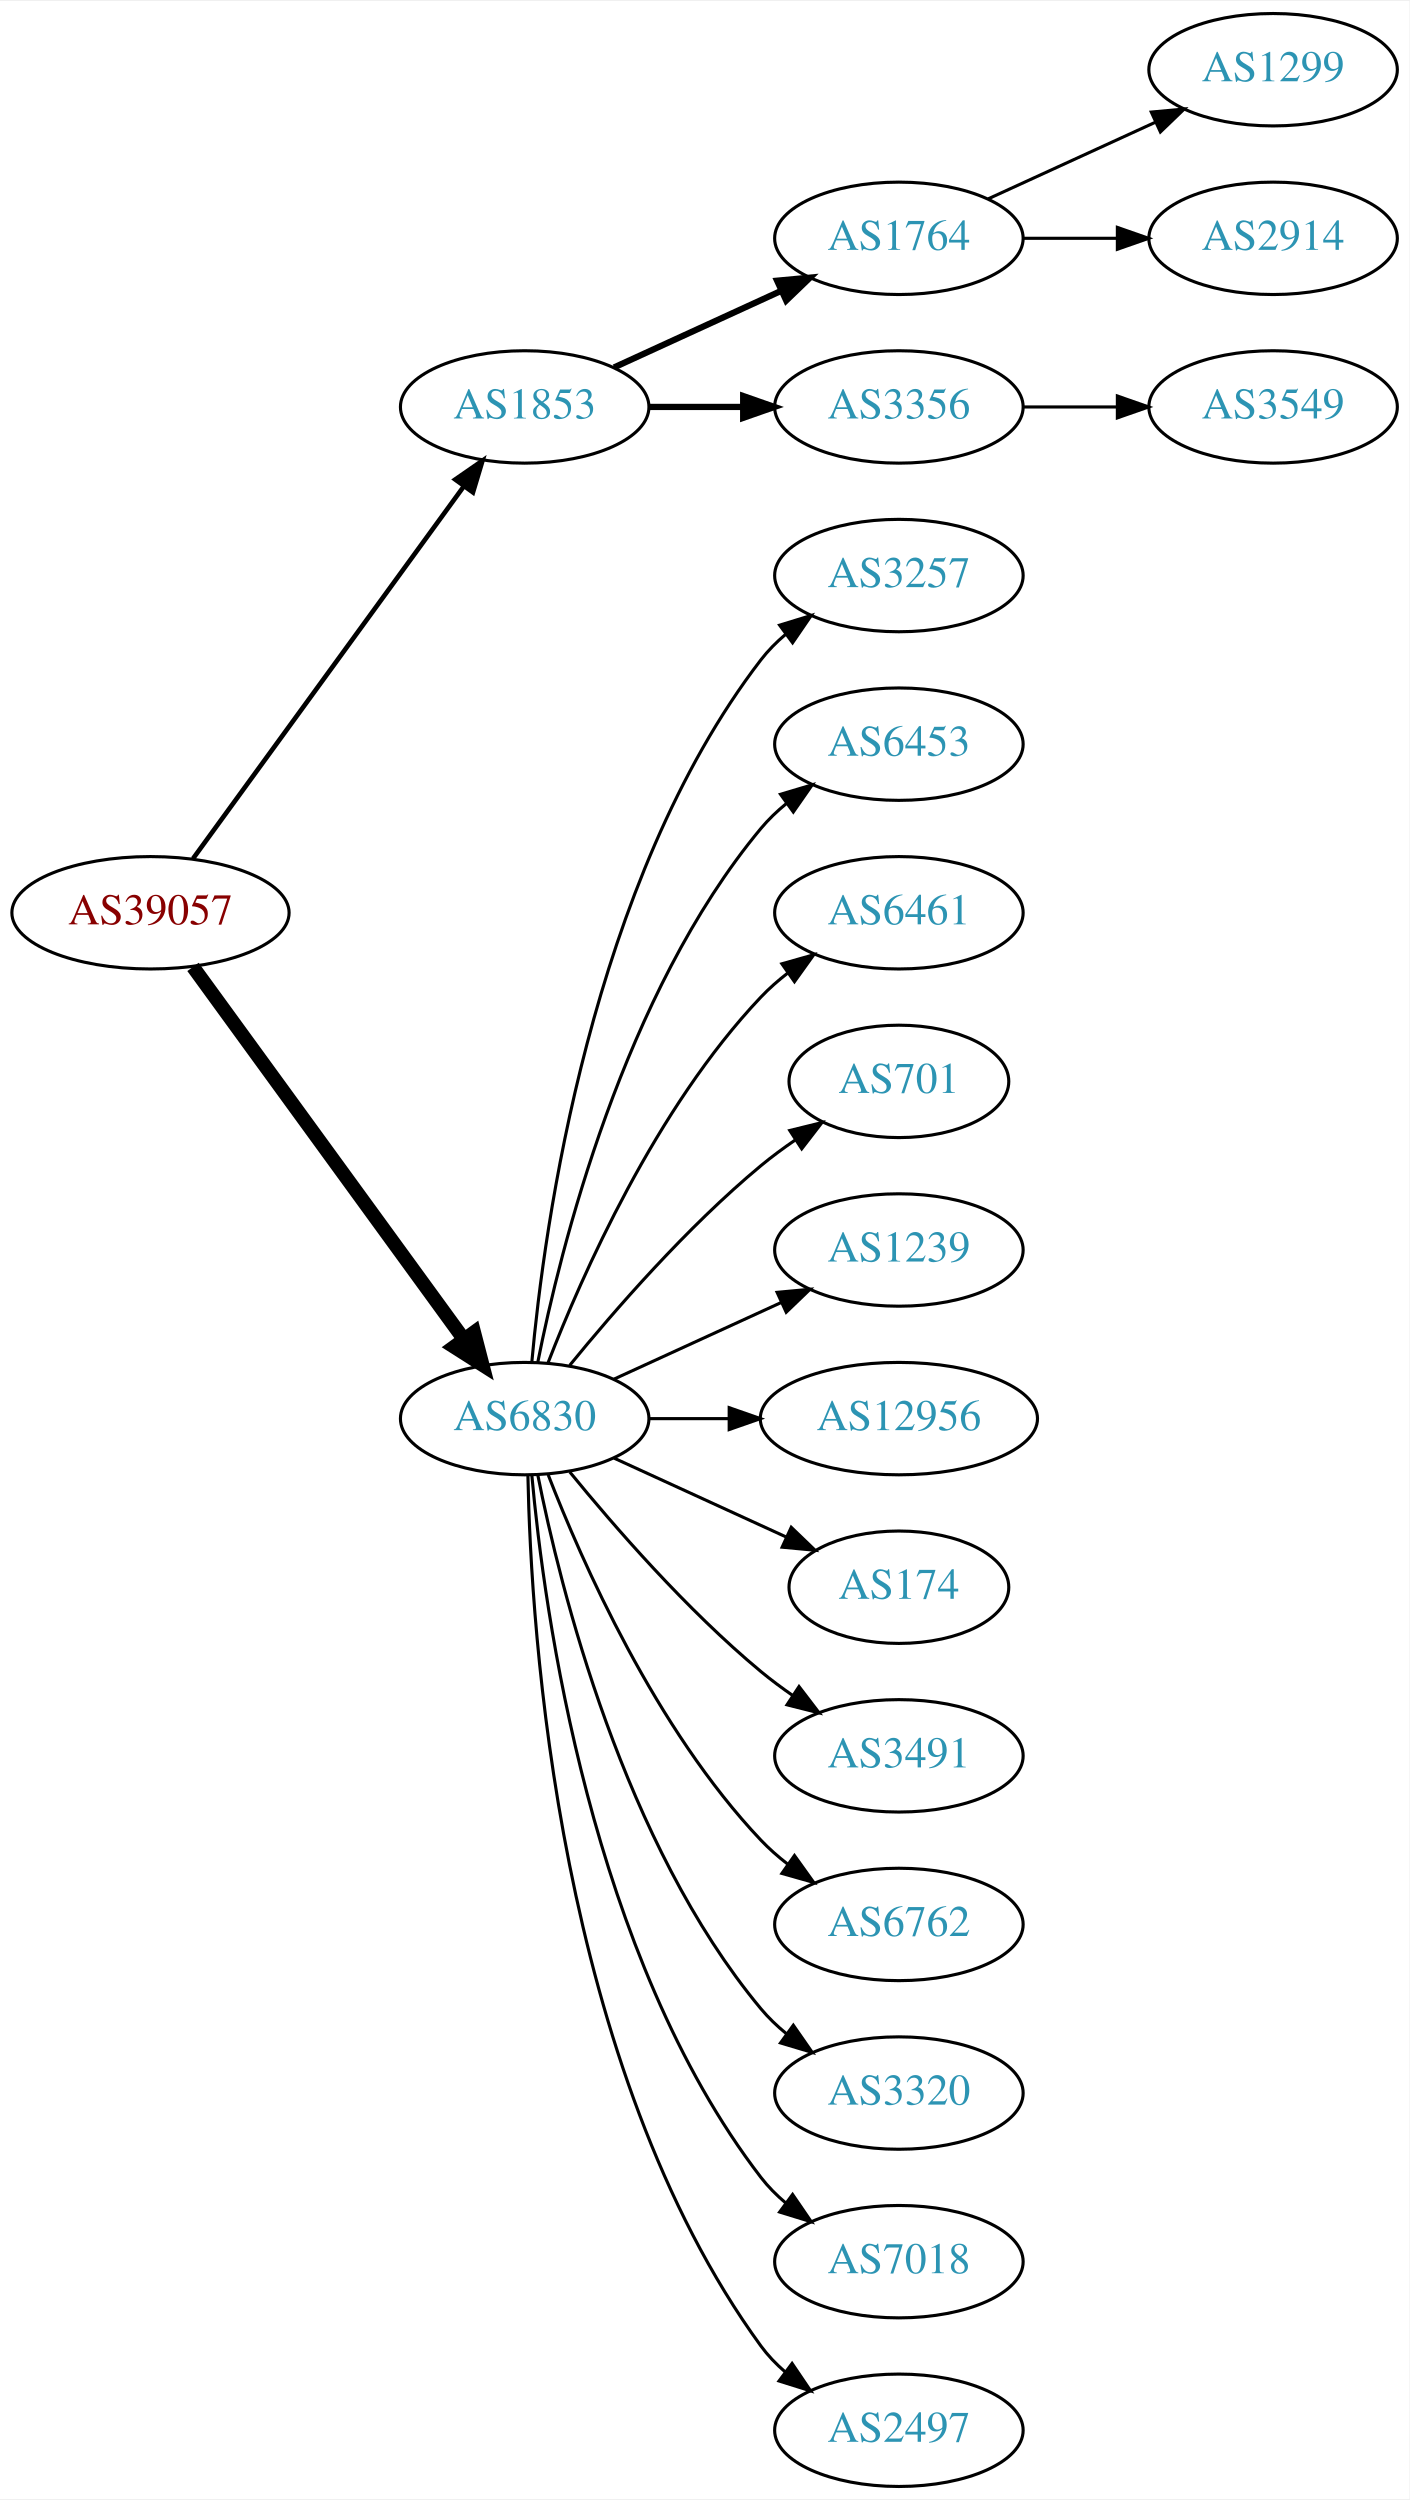
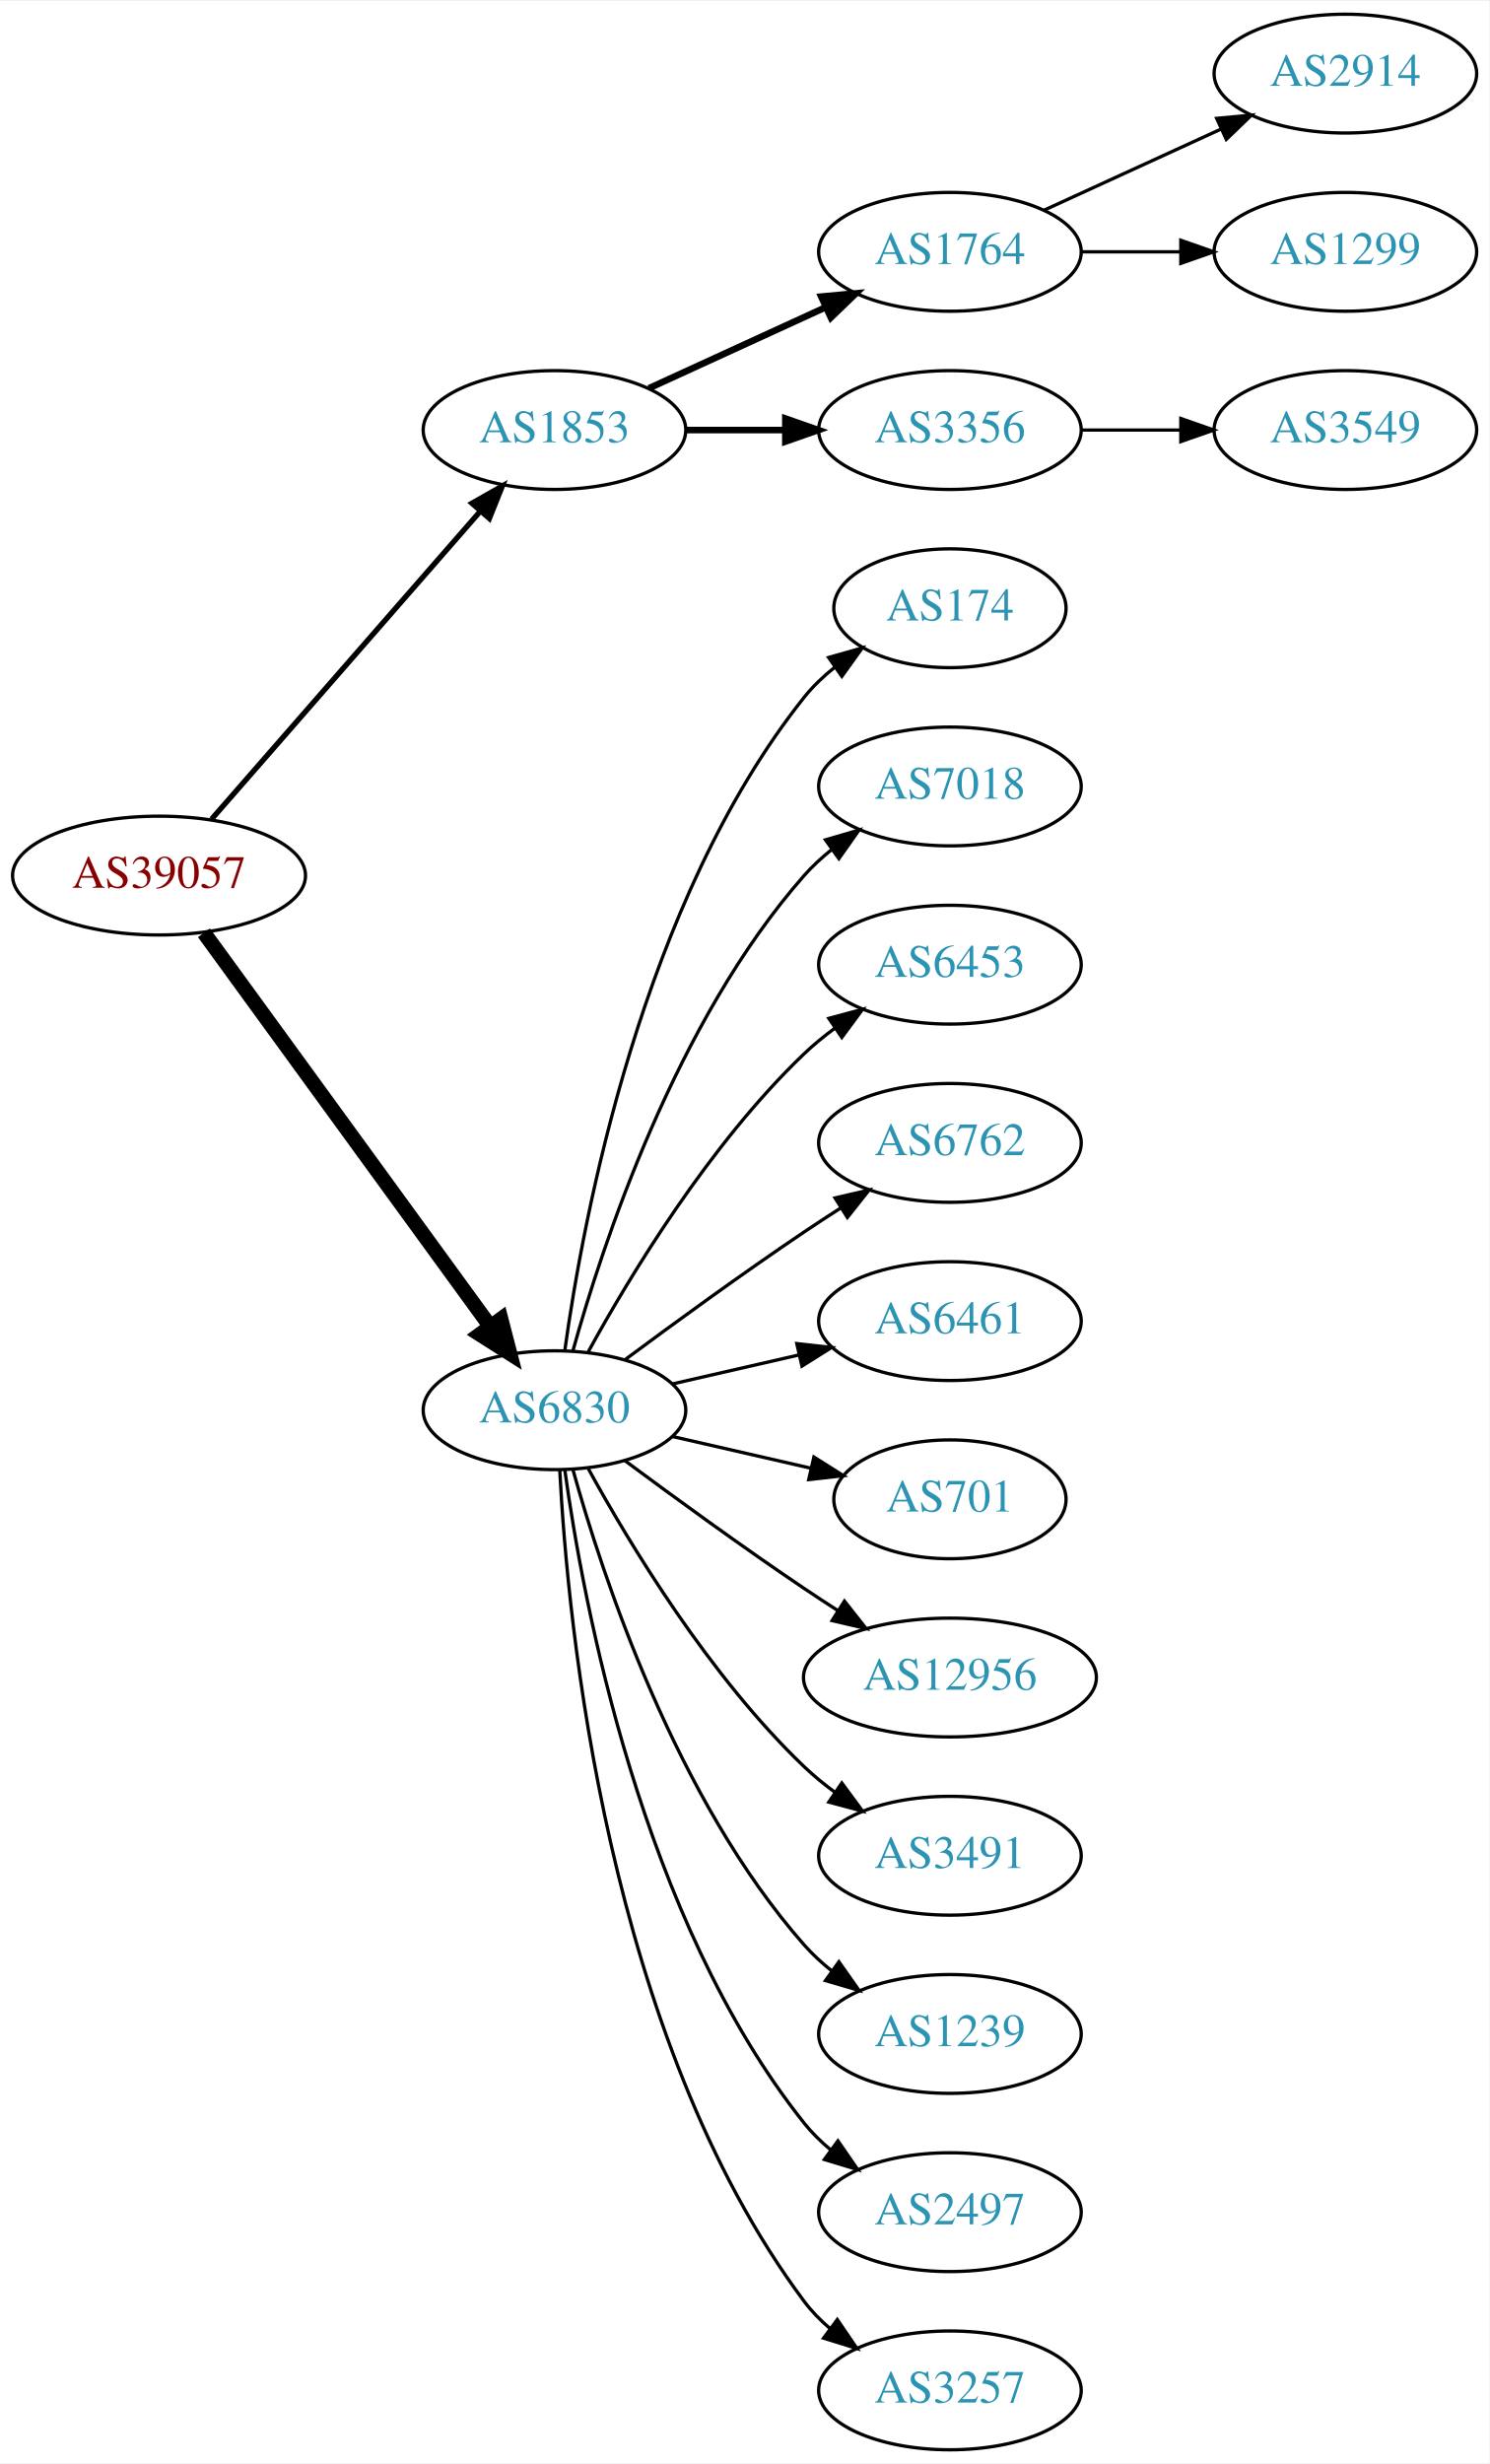
- <svg xmlns="http://www.w3.org/2000/svg" xmlns:xlink="http://www.w3.org/1999/xlink" width="451pt" height="800pt" viewBox="0.00 0.00 451.37 800.00">
-   <g id="graph0" class="graph" transform="scale(1 1) rotate(0) translate(4 796)">
-     <polygon fill="white" stroke="none" points="-4,4 -4,-796 447.37,-796 447.37,4 -4,4" />
+ <svg xmlns="http://www.w3.org/2000/svg" xmlns:xlink="http://www.w3.org/1999/xlink" width="451pt" height="746pt" viewBox="0.00 0.00 451.37 746.00">
+   <g id="graph0" class="graph" transform="scale(1 1) rotate(0) translate(4 742)">
+     <polygon fill="white" stroke="none" points="-4,4 -4,-742 447.37,-742 447.37,4 -4,4" />
    <g id="node1" class="node">
      <g id="a_node1">
        <a xlink:href="/asn/39057" xlink:title="AS39057 ~ DVT-Daten-Verarbeitung-Tirol GmbH [AT]">
-           <ellipse fill="#ffffff" stroke="black" cx="44.196" cy="-504" rx="44.393" ry="18" />
-           <text text-anchor="middle" x="44.196" y="-500.3" font-family="Times,serif" font-size="14.00" fill="#880000">AS39057</text>
+           <ellipse fill="#ffffff" stroke="black" cx="44.196" cy="-477" rx="44.393" ry="18" />
+           <text text-anchor="middle" x="44.196" y="-473.3" font-family="Times,serif" font-size="14.00" fill="#880000">AS39057</text>
        </a>
      </g>
    </g>
    <g id="node2" class="node">
      <g id="a_node2">
        <a xlink:href="/asn/1853" xlink:title="AS1853 ~ ACOnet Backbone [AT]">
-           <ellipse fill="#ffffff" stroke="black" cx="164.039" cy="-666" rx="39.794" ry="18" />
-           <text text-anchor="middle" x="164.039" y="-662.3" font-family="Times,serif" font-size="14.00" fill="#2c94b3">AS1853</text>
+           <ellipse fill="#ffffff" stroke="black" cx="164.039" cy="-612" rx="39.794" ry="18" />
+           <text text-anchor="middle" x="164.039" y="-608.3" font-family="Times,serif" font-size="14.00" fill="#2c94b3">AS1853</text>
        </a>
      </g>
    </g>
    <g id="edge1" class="edge">
-       <path fill="none" stroke="black" stroke-width="1.5" d="M57.807,-521.337C78.628,-549.96 120.29,-607.233 144.479,-640.486" />
-       <polygon fill="black" stroke="black" stroke-width="1.5" points="141.805,-642.76 150.518,-648.788 147.466,-638.642 141.805,-642.76" />
+       <path fill="none" stroke="black" stroke-width="1.636" d="M60.121,-494.098C80.663,-517.631 117.782,-560.155 141.379,-587.187" />
+       <polygon fill="black" stroke="black" stroke-width="1.636" points="139.022,-589.809 148.235,-595.041 144.296,-585.206 139.022,-589.809" />
    </g>
    <g id="node3" class="node">
      <g id="a_node3">
        <a xlink:href="/asn/6830" xlink:title="AS6830 ~ LGI-UPC [AT]">
-           <ellipse fill="#ffffff" stroke="black" cx="164.039" cy="-342" rx="39.794" ry="18" />
-           <text text-anchor="middle" x="164.039" y="-338.3" font-family="Times,serif" font-size="14.00" fill="#2c94b3">AS6830</text>
+           <ellipse fill="#ffffff" stroke="black" cx="164.039" cy="-315" rx="39.794" ry="18" />
+           <text text-anchor="middle" x="164.039" y="-311.3" font-family="Times,serif" font-size="14.00" fill="#2c94b3">AS6830</text>
        </a>
      </g>
    </g>
    <g id="edge2" class="edge">
-       <path fill="none" stroke="black" stroke-width="4.5" d="M57.807,-486.663C78.628,-458.04 120.29,-400.767 144.479,-367.514" />
-       <polygon fill="black" stroke="black" stroke-width="4.5" points="147.82,-369.615 150.518,-359.212 141.451,-364.983 147.82,-369.615" />
+       <path fill="none" stroke="black" stroke-width="4.5" d="M57.807,-459.663C78.628,-431.04 120.29,-373.767 144.479,-340.514" />
+       <polygon fill="black" stroke="black" stroke-width="4.5" points="147.82,-342.615 150.518,-332.212 141.451,-337.983 147.82,-342.615" />
    </g>
    <g id="node4" class="node">
      <g id="a_node4">
        <a xlink:href="/asn/1764" xlink:title="AS1764 ~ NEXTLAYER-AS [AT]">
-           <ellipse fill="#ffffff" stroke="black" cx="283.881" cy="-720" rx="39.794" ry="18" />
-           <text text-anchor="middle" x="283.881" y="-716.3" font-family="Times,serif" font-size="14.00" fill="#2c94b3">AS1764</text>
+           <ellipse fill="#ffffff" stroke="black" cx="283.881" cy="-666" rx="39.794" ry="18" />
+           <text text-anchor="middle" x="283.881" y="-662.3" font-family="Times,serif" font-size="14.00" fill="#2c94b3">AS1764</text>
        </a>
      </g>
    </g>
    <g id="edge3" class="edge">
-       <path fill="none" stroke="black" stroke-width="2" d="M192.667,-678.661C208.624,-685.973 228.895,-695.261 246.178,-703.181" />
-       <polygon fill="black" stroke="black" stroke-width="2" points="244.876,-706.435 255.425,-707.419 247.793,-700.071 244.876,-706.435" />
+       <path fill="none" stroke="black" stroke-width="2" d="M192.667,-624.661C208.624,-631.973 228.895,-641.261 246.178,-649.181" />
+       <polygon fill="black" stroke="black" stroke-width="2" points="244.876,-652.435 255.425,-653.419 247.793,-646.071 244.876,-652.435" />
    </g>
    <g id="node5" class="node">
      <g id="a_node5">
        <a xlink:href="/asn/3356" xlink:title="AS3356 ~ Level 3 Parent, LLC [US]">
-           <ellipse fill="#ffffff" stroke="black" cx="283.881" cy="-666" rx="39.794" ry="18" />
-           <text text-anchor="middle" x="283.881" y="-662.3" font-family="Times,serif" font-size="14.00" fill="#2c94b3">AS3356</text>
+           <ellipse fill="#ffffff" stroke="black" cx="283.881" cy="-612" rx="39.794" ry="18" />
+           <text text-anchor="middle" x="283.881" y="-608.3" font-family="Times,serif" font-size="14.00" fill="#2c94b3">AS3356</text>
        </a>
      </g>
    </g>
    <g id="edge4" class="edge">
-       <path fill="none" stroke="black" stroke-width="2" d="M203.951,-666C213.505,-666 223.854,-666 233.817,-666" />
-       <polygon fill="black" stroke="black" stroke-width="2" points="234.009,-669.5 244.009,-666 234.009,-662.5 234.009,-669.5" />
+       <path fill="none" stroke="black" stroke-width="2" d="M203.951,-612C213.505,-612 223.854,-612 233.817,-612" />
+       <polygon fill="black" stroke="black" stroke-width="2" points="234.009,-615.5 244.009,-612 234.009,-608.5 234.009,-615.5" />
    </g>
    <g id="node9" class="node">
      <g id="a_node9">
-         <a xlink:href="/asn/3257" xlink:title="AS3257 ~ GTT [DE]">
-           <ellipse fill="#ffffff" stroke="black" cx="283.881" cy="-612" rx="39.794" ry="18" />
-           <text text-anchor="middle" x="283.881" y="-608.3" font-family="Times,serif" font-size="14.00" fill="#2c94b3">AS3257</text>
+         <a xlink:href="/asn/174" xlink:title="AS174 ~ Cogent Communications [US]">
+           <ellipse fill="#ffffff" stroke="black" cx="283.881" cy="-558" rx="35.194" ry="18" />
+           <text text-anchor="middle" x="283.881" y="-554.3" font-family="Times,serif" font-size="14.00" fill="#2c94b3">AS174</text>
        </a>
      </g>
    </g>
    <g id="edge8" class="edge">
-       <path fill="none" stroke="black" d="M166.323,-360.117C170.221,-403.332 185.238,-514.131 239.685,-585 241.975,-587.981 244.695,-590.716 247.639,-593.205" />
-       <polygon fill="black" stroke="black" points="245.686,-596.113 255.816,-599.218 249.833,-590.473 245.686,-596.113" />
+       <path fill="none" stroke="black" d="M167.178,-333.17C172.678,-372.974 190.504,-469.233 239.685,-531 242.35,-534.347 245.55,-537.393 248.988,-540.132" />
+       <polygon fill="black" stroke="black" points="247.106,-543.087 257.302,-545.965 251.126,-537.357 247.106,-543.087" />
    </g>
    <g id="node10" class="node">
      <g id="a_node10">
-         <a xlink:href="/asn/6453" xlink:title="AS6453 ~ TATA COMMUNICATIONS (AMERICA) INC [US]">
-           <ellipse fill="#ffffff" stroke="black" cx="283.881" cy="-558" rx="39.794" ry="18" />
-           <text text-anchor="middle" x="283.881" y="-554.3" font-family="Times,serif" font-size="14.00" fill="#2c94b3">AS6453</text>
+         <a xlink:href="/asn/7018" xlink:title="AS7018 ~ AT&amp;T Services, Inc. [US]">
+           <ellipse fill="#ffffff" stroke="black" cx="283.881" cy="-504" rx="39.794" ry="18" />
+           <text text-anchor="middle" x="283.881" y="-500.3" font-family="Times,serif" font-size="14.00" fill="#2c94b3">AS7018</text>
        </a>
      </g>
    </g>
    <g id="edge9" class="edge">
-       <path fill="none" stroke="black" d="M168.237,-360.073C175.401,-396.141 195.675,-478.125 239.685,-531 242.09,-533.889 244.886,-536.563 247.879,-539.013" />
-       <polygon fill="black" stroke="black" points="245.967,-541.95 256.122,-544.973 250.069,-536.277 245.967,-541.95" />
+       <path fill="none" stroke="black" d="M169.612,-332.946C178.517,-364.995 200.801,-432.842 239.685,-477 242.169,-479.821 245.019,-482.449 248.044,-484.871" />
+       <polygon fill="black" stroke="black" points="246.162,-487.828 256.334,-490.791 250.23,-482.131 246.162,-487.828" />
    </g>
    <g id="node11" class="node">
      <g id="a_node11">
-         <a xlink:href="/asn/6461" xlink:title="AS6461 ~ Zayo Bandwidth [US]">
-           <ellipse fill="#ffffff" stroke="black" cx="283.881" cy="-504" rx="39.794" ry="18" />
-           <text text-anchor="middle" x="283.881" y="-500.3" font-family="Times,serif" font-size="14.00" fill="#2c94b3">AS6461</text>
+         <a xlink:href="/asn/6453" xlink:title="AS6453 ~ TATA COMMUNICATIONS (AMERICA) INC [US]">
+           <ellipse fill="#ffffff" stroke="black" cx="283.881" cy="-450" rx="39.794" ry="18" />
+           <text text-anchor="middle" x="283.881" y="-446.3" font-family="Times,serif" font-size="14.00" fill="#2c94b3">AS6453</text>
        </a>
      </g>
    </g>
    <g id="edge10" class="edge">
-       <path fill="none" stroke="black" d="M171.562,-359.994C182.312,-387.728 205.969,-441.429 239.685,-477 242.271,-479.728 245.188,-482.294 248.257,-484.677" />
-       <polygon fill="black" stroke="black" points="246.411,-487.658 256.605,-490.543 250.435,-481.93 246.411,-487.658" />
+       <path fill="none" stroke="black" d="M174.28,-332.713C186.825,-355.561 211.002,-395.611 239.685,-423 242.553,-425.739 245.742,-428.347 249.051,-430.785" />
+       <polygon fill="black" stroke="black" points="247.175,-433.742 257.411,-436.477 251.114,-427.956 247.175,-433.742" />
    </g>
    <g id="node12" class="node">
      <g id="a_node12">
-         <a xlink:href="/asn/701" xlink:title="AS701 ~ UUNET [US]">
-           <ellipse fill="#ffffff" stroke="black" cx="283.881" cy="-450" rx="35.194" ry="18" />
-           <text text-anchor="middle" x="283.881" y="-446.3" font-family="Times,serif" font-size="14.00" fill="#2c94b3">AS701</text>
+         <a xlink:href="/asn/6762" xlink:title="AS6762 ~ TELECOM ITALIA SPARKLE S.p.A. [IT]">
+           <ellipse fill="#ffffff" stroke="black" cx="283.881" cy="-396" rx="39.794" ry="18" />
+           <text text-anchor="middle" x="283.881" y="-392.3" font-family="Times,serif" font-size="14.00" fill="#2c94b3">AS6762</text>
        </a>
      </g>
    </g>
    <g id="edge11" class="edge">
-       <path fill="none" stroke="black" d="M178.458,-359.065C192.572,-376.375 215.987,-403.345 239.685,-423 243.148,-425.872 246.941,-428.669 250.795,-431.308" />
-       <polygon fill="black" stroke="black" points="248.938,-434.275 259.228,-436.797 252.757,-428.408 248.938,-434.275" />
+       <path fill="none" stroke="black" d="M185.369,-330.277C200.231,-341.304 220.976,-356.407 239.685,-369 243.234,-371.389 246.984,-373.839 250.733,-376.242" />
+       <polygon fill="black" stroke="black" points="249.059,-379.325 259.381,-381.712 252.801,-373.409 249.059,-379.325" />
    </g>
    <g id="node13" class="node">
      <g id="a_node13">
-         <a xlink:href="/asn/1239" xlink:title="AS1239 ~ Sprint [US]">
-           <ellipse fill="#ffffff" stroke="black" cx="283.881" cy="-396" rx="39.794" ry="18" />
-           <text text-anchor="middle" x="283.881" y="-392.3" font-family="Times,serif" font-size="14.00" fill="#2c94b3">AS1239</text>
+         <a xlink:href="/asn/6461" xlink:title="AS6461 ~ Zayo Bandwidth [US]">
+           <ellipse fill="#ffffff" stroke="black" cx="283.881" cy="-342" rx="39.794" ry="18" />
+           <text text-anchor="middle" x="283.881" y="-338.3" font-family="Times,serif" font-size="14.00" fill="#2c94b3">AS6461</text>
        </a>
      </g>
    </g>
    <g id="edge12" class="edge">
-       <path fill="none" stroke="black" d="M192.667,-354.661C208.624,-361.973 228.895,-371.261 246.178,-379.181" />
-       <polygon fill="black" stroke="black" points="244.876,-382.435 255.425,-383.419 247.793,-376.071 244.876,-382.435" />
+       <path fill="none" stroke="black" d="M199.758,-322.955C211.758,-325.704 225.379,-328.825 238.071,-331.733" />
+       <polygon fill="black" stroke="black" points="237.474,-335.187 248.003,-334.009 239.037,-328.364 237.474,-335.187" />
    </g>
    <g id="node14" class="node">
      <g id="a_node14">
-         <a xlink:href="/asn/12956" xlink:title="AS12956 ~ TELXIUS [ES]">
-           <ellipse fill="#ffffff" stroke="black" cx="283.881" cy="-342" rx="44.393" ry="18" />
-           <text text-anchor="middle" x="283.881" y="-338.3" font-family="Times,serif" font-size="14.00" fill="#2c94b3">AS12956</text>
+         <a xlink:href="/asn/701" xlink:title="AS701 ~ UUNET [US]">
+           <ellipse fill="#ffffff" stroke="black" cx="283.881" cy="-288" rx="35.194" ry="18" />
+           <text text-anchor="middle" x="283.881" y="-284.3" font-family="Times,serif" font-size="14.00" fill="#2c94b3">AS701</text>
        </a>
      </g>
    </g>
    <g id="edge13" class="edge">
-       <path fill="none" stroke="black" d="M203.951,-342C212.054,-342 220.729,-342 229.255,-342" />
-       <polygon fill="black" stroke="black" points="229.533,-345.5 239.533,-342 229.533,-338.5 229.533,-345.5" />
+       <path fill="none" stroke="black" d="M199.758,-307.045C212.85,-304.045 227.873,-300.604 241.513,-297.478" />
+       <polygon fill="black" stroke="black" points="242.655,-300.807 251.621,-295.162 241.091,-293.984 242.655,-300.807" />
    </g>
    <g id="node15" class="node">
      <g id="a_node15">
-         <a xlink:href="/asn/174" xlink:title="AS174 ~ Cogent Communications [US]">
-           <ellipse fill="#ffffff" stroke="black" cx="283.881" cy="-288" rx="35.194" ry="18" />
-           <text text-anchor="middle" x="283.881" y="-284.3" font-family="Times,serif" font-size="14.00" fill="#2c94b3">AS174</text>
+         <a xlink:href="/asn/12956" xlink:title="AS12956 ~ TELXIUS [ES]">
+           <ellipse fill="#ffffff" stroke="black" cx="283.881" cy="-234" rx="44.393" ry="18" />
+           <text text-anchor="middle" x="283.881" y="-230.3" font-family="Times,serif" font-size="14.00" fill="#2c94b3">AS12956</text>
        </a>
      </g>
    </g>
    <g id="edge14" class="edge">
-       <path fill="none" stroke="black" d="M192.667,-329.339C209.084,-321.817 230.065,-312.202 247.662,-304.139" />
-       <polygon fill="black" stroke="black" points="249.407,-307.189 257.04,-299.842 246.49,-300.826 249.407,-307.189" />
+       <path fill="none" stroke="black" d="M185.369,-299.723C200.231,-288.696 220.976,-273.593 239.685,-261 242.975,-258.785 246.438,-256.518 249.912,-254.285" />
+       <polygon fill="black" stroke="black" points="251.909,-257.163 258.479,-248.852 248.16,-251.252 251.909,-257.163" />
    </g>
    <g id="node16" class="node">
      <g id="a_node16">
        <a xlink:href="/asn/3491" xlink:title="AS3491 ~ PCCW Global, Inc. [US]">
-           <ellipse fill="#ffffff" stroke="black" cx="283.881" cy="-234" rx="39.794" ry="18" />
-           <text text-anchor="middle" x="283.881" y="-230.3" font-family="Times,serif" font-size="14.00" fill="#2c94b3">AS3491</text>
+           <ellipse fill="#ffffff" stroke="black" cx="283.881" cy="-180" rx="39.794" ry="18" />
+           <text text-anchor="middle" x="283.881" y="-176.3" font-family="Times,serif" font-size="14.00" fill="#2c94b3">AS3491</text>
        </a>
      </g>
    </g>
    <g id="edge15" class="edge">
-       <path fill="none" stroke="black" d="M178.458,-324.935C192.572,-307.625 215.987,-280.655 239.685,-261 242.901,-258.332 246.402,-255.73 249.972,-253.259" />
-       <polygon fill="black" stroke="black" points="251.896,-256.183 258.329,-247.764 248.05,-250.334 251.896,-256.183" />
+       <path fill="none" stroke="black" d="M174.28,-297.287C186.825,-274.439 211.002,-234.389 239.685,-207 242.553,-204.261 245.742,-201.653 249.051,-199.215" />
+       <polygon fill="black" stroke="black" points="251.114,-202.044 257.411,-193.523 247.175,-196.258 251.114,-202.044" />
    </g>
    <g id="node17" class="node">
      <g id="a_node17">
-         <a xlink:href="/asn/6762" xlink:title="AS6762 ~ TELECOM ITALIA SPARKLE S.p.A. [IT]">
-           <ellipse fill="#ffffff" stroke="black" cx="283.881" cy="-180" rx="39.794" ry="18" />
-           <text text-anchor="middle" x="283.881" y="-176.3" font-family="Times,serif" font-size="14.00" fill="#2c94b3">AS6762</text>
+         <a xlink:href="/asn/1239" xlink:title="AS1239 ~ Sprint [US]">
+           <ellipse fill="#ffffff" stroke="black" cx="283.881" cy="-126" rx="39.794" ry="18" />
+           <text text-anchor="middle" x="283.881" y="-122.3" font-family="Times,serif" font-size="14.00" fill="#2c94b3">AS1239</text>
        </a>
      </g>
    </g>
    <g id="edge16" class="edge">
-       <path fill="none" stroke="black" d="M171.562,-324.006C182.312,-296.272 205.969,-242.571 239.685,-207 242.271,-204.272 245.188,-201.706 248.257,-199.323" />
-       <polygon fill="black" stroke="black" points="250.435,-202.07 256.605,-193.457 246.411,-196.342 250.435,-202.07" />
+       <path fill="none" stroke="black" d="M169.612,-297.054C178.517,-265.005 200.801,-197.158 239.685,-153 242.169,-150.179 245.019,-147.551 248.044,-145.129" />
+       <polygon fill="black" stroke="black" points="250.23,-147.869 256.334,-139.209 246.162,-142.172 250.23,-147.869" />
    </g>
    <g id="node18" class="node">
      <g id="a_node18">
-         <a xlink:href="/asn/3320" xlink:title="AS3320 ~ DTAG [DE]">
-           <ellipse fill="#ffffff" stroke="black" cx="283.881" cy="-126" rx="39.794" ry="18" />
-           <text text-anchor="middle" x="283.881" y="-122.3" font-family="Times,serif" font-size="14.00" fill="#2c94b3">AS3320</text>
+         <a xlink:href="/asn/2497" xlink:title="AS2497 ~ Internet Initiative Japan Inc. [JP]">
+           <ellipse fill="#ffffff" stroke="black" cx="283.881" cy="-72" rx="39.794" ry="18" />
+           <text text-anchor="middle" x="283.881" y="-68.3" font-family="Times,serif" font-size="14.00" fill="#2c94b3">AS2497</text>
        </a>
      </g>
    </g>
    <g id="edge17" class="edge">
-       <path fill="none" stroke="black" d="M168.237,-323.927C175.401,-287.859 195.675,-205.875 239.685,-153 242.09,-150.111 244.886,-147.437 247.879,-144.987" />
-       <polygon fill="black" stroke="black" points="250.069,-147.723 256.122,-139.027 245.967,-142.05 250.069,-147.723" />
+       <path fill="none" stroke="black" d="M167.178,-296.83C172.678,-257.026 190.504,-160.767 239.685,-99 242.026,-96.06 244.781,-93.351 247.747,-90.879" />
+       <polygon fill="black" stroke="black" points="249.939,-93.612 255.953,-84.89 245.812,-87.958 249.939,-93.612" />
    </g>
    <g id="node19" class="node">
      <g id="a_node19">
-         <a xlink:href="/asn/7018" xlink:title="AS7018 ~ AT&amp;T Services, Inc. [US]">
-           <ellipse fill="#ffffff" stroke="black" cx="283.881" cy="-72" rx="39.794" ry="18" />
-           <text text-anchor="middle" x="283.881" y="-68.3" font-family="Times,serif" font-size="14.00" fill="#2c94b3">AS7018</text>
+         <a xlink:href="/asn/3257" xlink:title="AS3257 ~ GTT [DE]">
+           <ellipse fill="#ffffff" stroke="black" cx="283.881" cy="-18" rx="39.794" ry="18" />
+           <text text-anchor="middle" x="283.881" y="-14.3" font-family="Times,serif" font-size="14.00" fill="#2c94b3">AS3257</text>
        </a>
      </g>
    </g>
    <g id="edge18" class="edge">
-       <path fill="none" stroke="black" d="M166.323,-323.883C170.221,-280.668 185.238,-169.869 239.685,-99 241.975,-96.019 244.695,-93.284 247.639,-90.796" />
-       <polygon fill="black" stroke="black" points="249.833,-93.527 255.816,-84.782 245.686,-87.888 249.833,-93.527" />
-     </g>
-     <g id="node20" class="node">
-       <g id="a_node20">
-         <a xlink:href="/asn/2497" xlink:title="AS2497 ~ Internet Initiative Japan Inc. [JP]">
-           <ellipse fill="#ffffff" stroke="black" cx="283.881" cy="-18" rx="39.794" ry="18" />
-           <text text-anchor="middle" x="283.881" y="-14.3" font-family="Times,serif" font-size="14.00" fill="#2c94b3">AS2497</text>
-         </a>
-       </g>
-     </g>
-     <g id="edge19" class="edge">
-       <path fill="none" stroke="black" d="M165.071,-323.663C166.044,-273.921 174.763,-134.194 239.685,-45 241.897,-41.961 244.565,-39.187 247.477,-36.674" />
-       <polygon fill="black" stroke="black" points="249.672,-39.403 255.608,-30.627 245.495,-33.786 249.672,-39.403" />
+       <path fill="none" stroke="black" d="M165.63,-296.977C168.007,-250.588 179.925,-125.107 239.685,-45 241.933,-41.987 244.624,-39.231 247.551,-36.728" />
+       <polygon fill="black" stroke="black" points="249.746,-39.459 255.702,-30.697 245.582,-33.831 249.746,-39.459" />
    </g>
    <g id="node6" class="node">
      <g id="a_node6">
-         <a xlink:href="/asn/1299" xlink:title="AS1299 ~ Telia Carrier [EU]">
-           <ellipse fill="#ffffff" stroke="black" cx="403.724" cy="-774" rx="39.794" ry="18" />
-           <text text-anchor="middle" x="403.724" y="-770.3" font-family="Times,serif" font-size="14.00" fill="#2c94b3">AS1299</text>
-         </a>
-       </g>
-     </g>
-     <g id="edge5" class="edge">
-       <path fill="none" stroke="black" d="M312.51,-732.661C328.467,-739.973 348.738,-749.261 366.02,-757.181" />
-       <polygon fill="black" stroke="black" points="364.719,-760.435 375.268,-761.419 367.635,-754.071 364.719,-760.435" />
-     </g>
-     <g id="node7" class="node">
-       <g id="a_node7">
        <a xlink:href="/asn/2914" xlink:title="AS2914 ~ NTT America, Inc. [US]">
          <ellipse fill="#ffffff" stroke="black" cx="403.724" cy="-720" rx="39.794" ry="18" />
          <text text-anchor="middle" x="403.724" y="-716.3" font-family="Times,serif" font-size="14.00" fill="#2c94b3">AS2914</text>
        </a>
      </g>
    </g>
+     <g id="edge5" class="edge">
+       <path fill="none" stroke="black" d="M312.51,-678.661C328.467,-685.973 348.738,-695.261 366.02,-703.181" />
+       <polygon fill="black" stroke="black" points="364.719,-706.435 375.268,-707.419 367.635,-700.071 364.719,-706.435" />
+     </g>
+     <g id="node7" class="node">
+       <g id="a_node7">
+         <a xlink:href="/asn/1299" xlink:title="AS1299 ~ Telia Carrier [EU]">
+           <ellipse fill="#ffffff" stroke="black" cx="403.724" cy="-666" rx="39.794" ry="18" />
+           <text text-anchor="middle" x="403.724" y="-662.3" font-family="Times,serif" font-size="14.00" fill="#2c94b3">AS1299</text>
+         </a>
+       </g>
+     </g>
    <g id="edge6" class="edge">
-       <path fill="none" stroke="black" d="M323.794,-720C333.347,-720 343.697,-720 353.659,-720" />
-       <polygon fill="black" stroke="black" points="353.852,-723.5 363.852,-720 353.852,-716.5 353.852,-723.5" />
+       <path fill="none" stroke="black" d="M323.794,-666C333.347,-666 343.697,-666 353.659,-666" />
+       <polygon fill="black" stroke="black" points="353.852,-669.5 363.852,-666 353.852,-662.5 353.852,-669.5" />
    </g>
    <g id="node8" class="node">
      <g id="a_node8">
        <a xlink:href="/asn/3549" xlink:title="AS3549 ~ Level 3 Parent, LLC [US]">
-           <ellipse fill="#ffffff" stroke="black" cx="403.724" cy="-666" rx="39.794" ry="18" />
-           <text text-anchor="middle" x="403.724" y="-662.3" font-family="Times,serif" font-size="14.00" fill="#2c94b3">AS3549</text>
+           <ellipse fill="#ffffff" stroke="black" cx="403.724" cy="-612" rx="39.794" ry="18" />
+           <text text-anchor="middle" x="403.724" y="-608.3" font-family="Times,serif" font-size="14.00" fill="#2c94b3">AS3549</text>
        </a>
      </g>
    </g>
    <g id="edge7" class="edge">
-       <path fill="none" stroke="black" d="M323.794,-666C333.347,-666 343.697,-666 353.659,-666" />
-       <polygon fill="black" stroke="black" points="353.852,-669.5 363.852,-666 353.852,-662.5 353.852,-669.5" />
+       <path fill="none" stroke="black" d="M323.794,-612C333.347,-612 343.697,-612 353.659,-612" />
+       <polygon fill="black" stroke="black" points="353.852,-615.5 363.852,-612 353.852,-608.5 353.852,-615.5" />
    </g>
  </g>
</svg>
